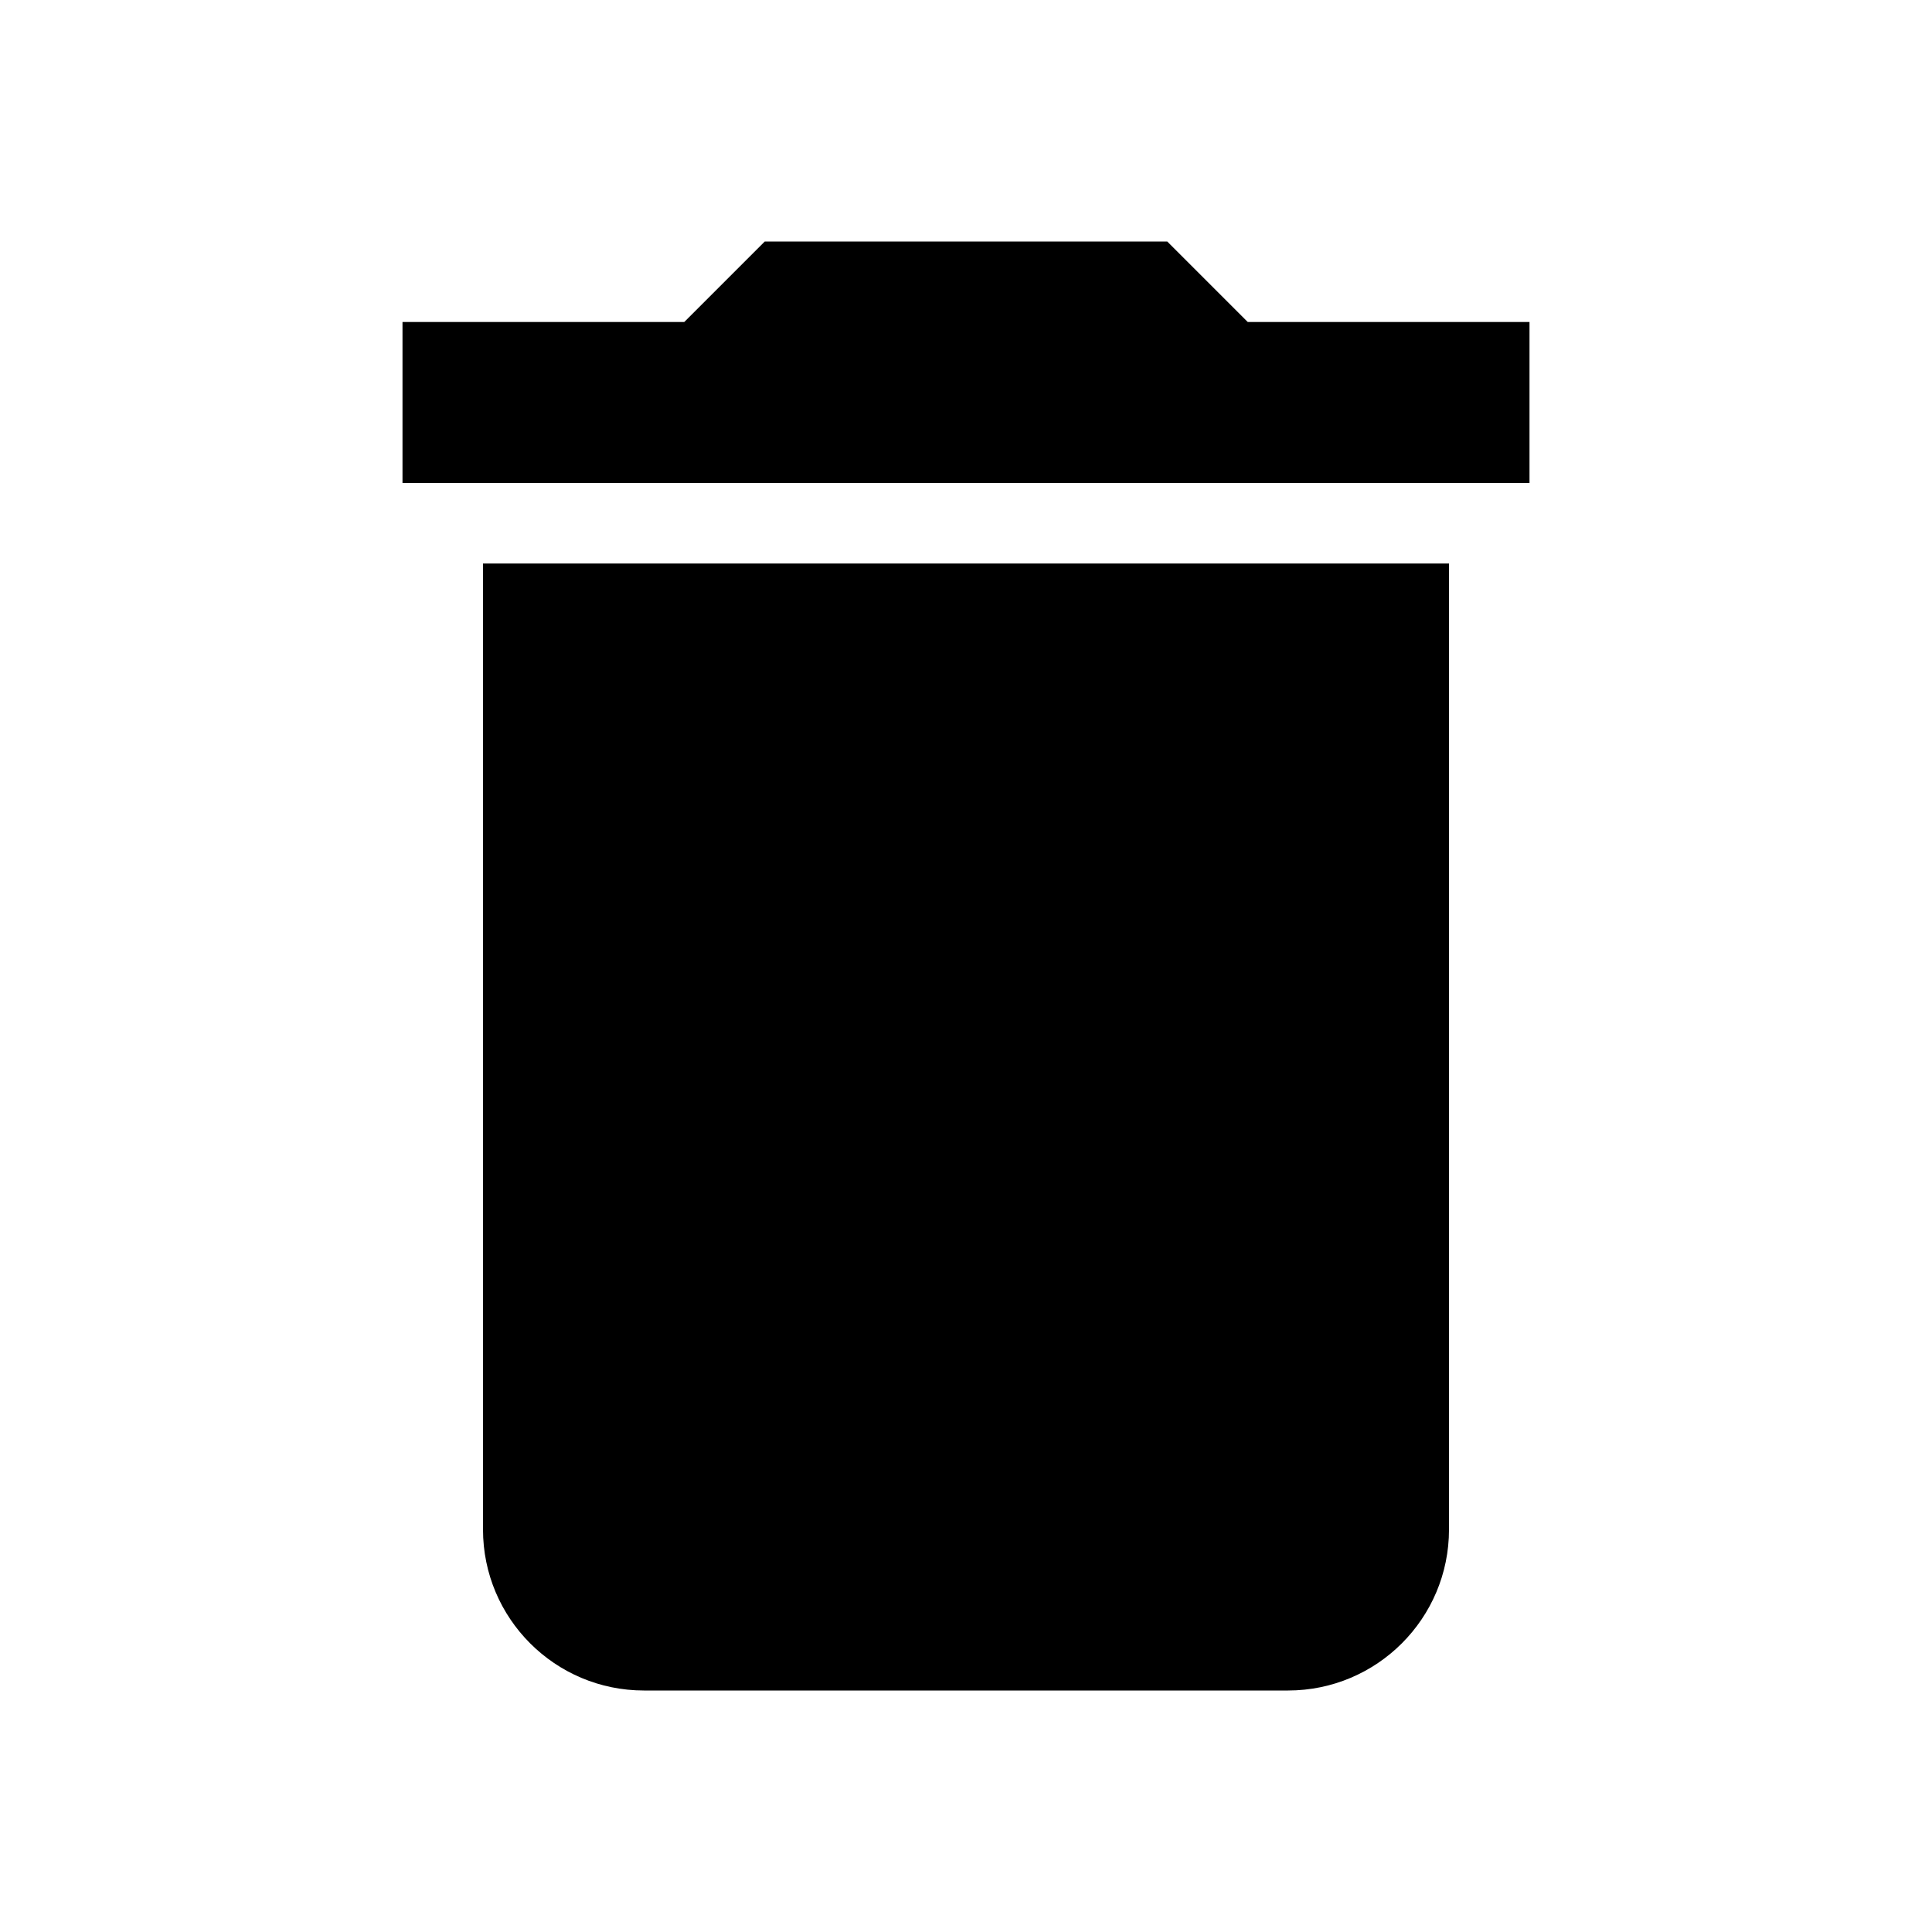
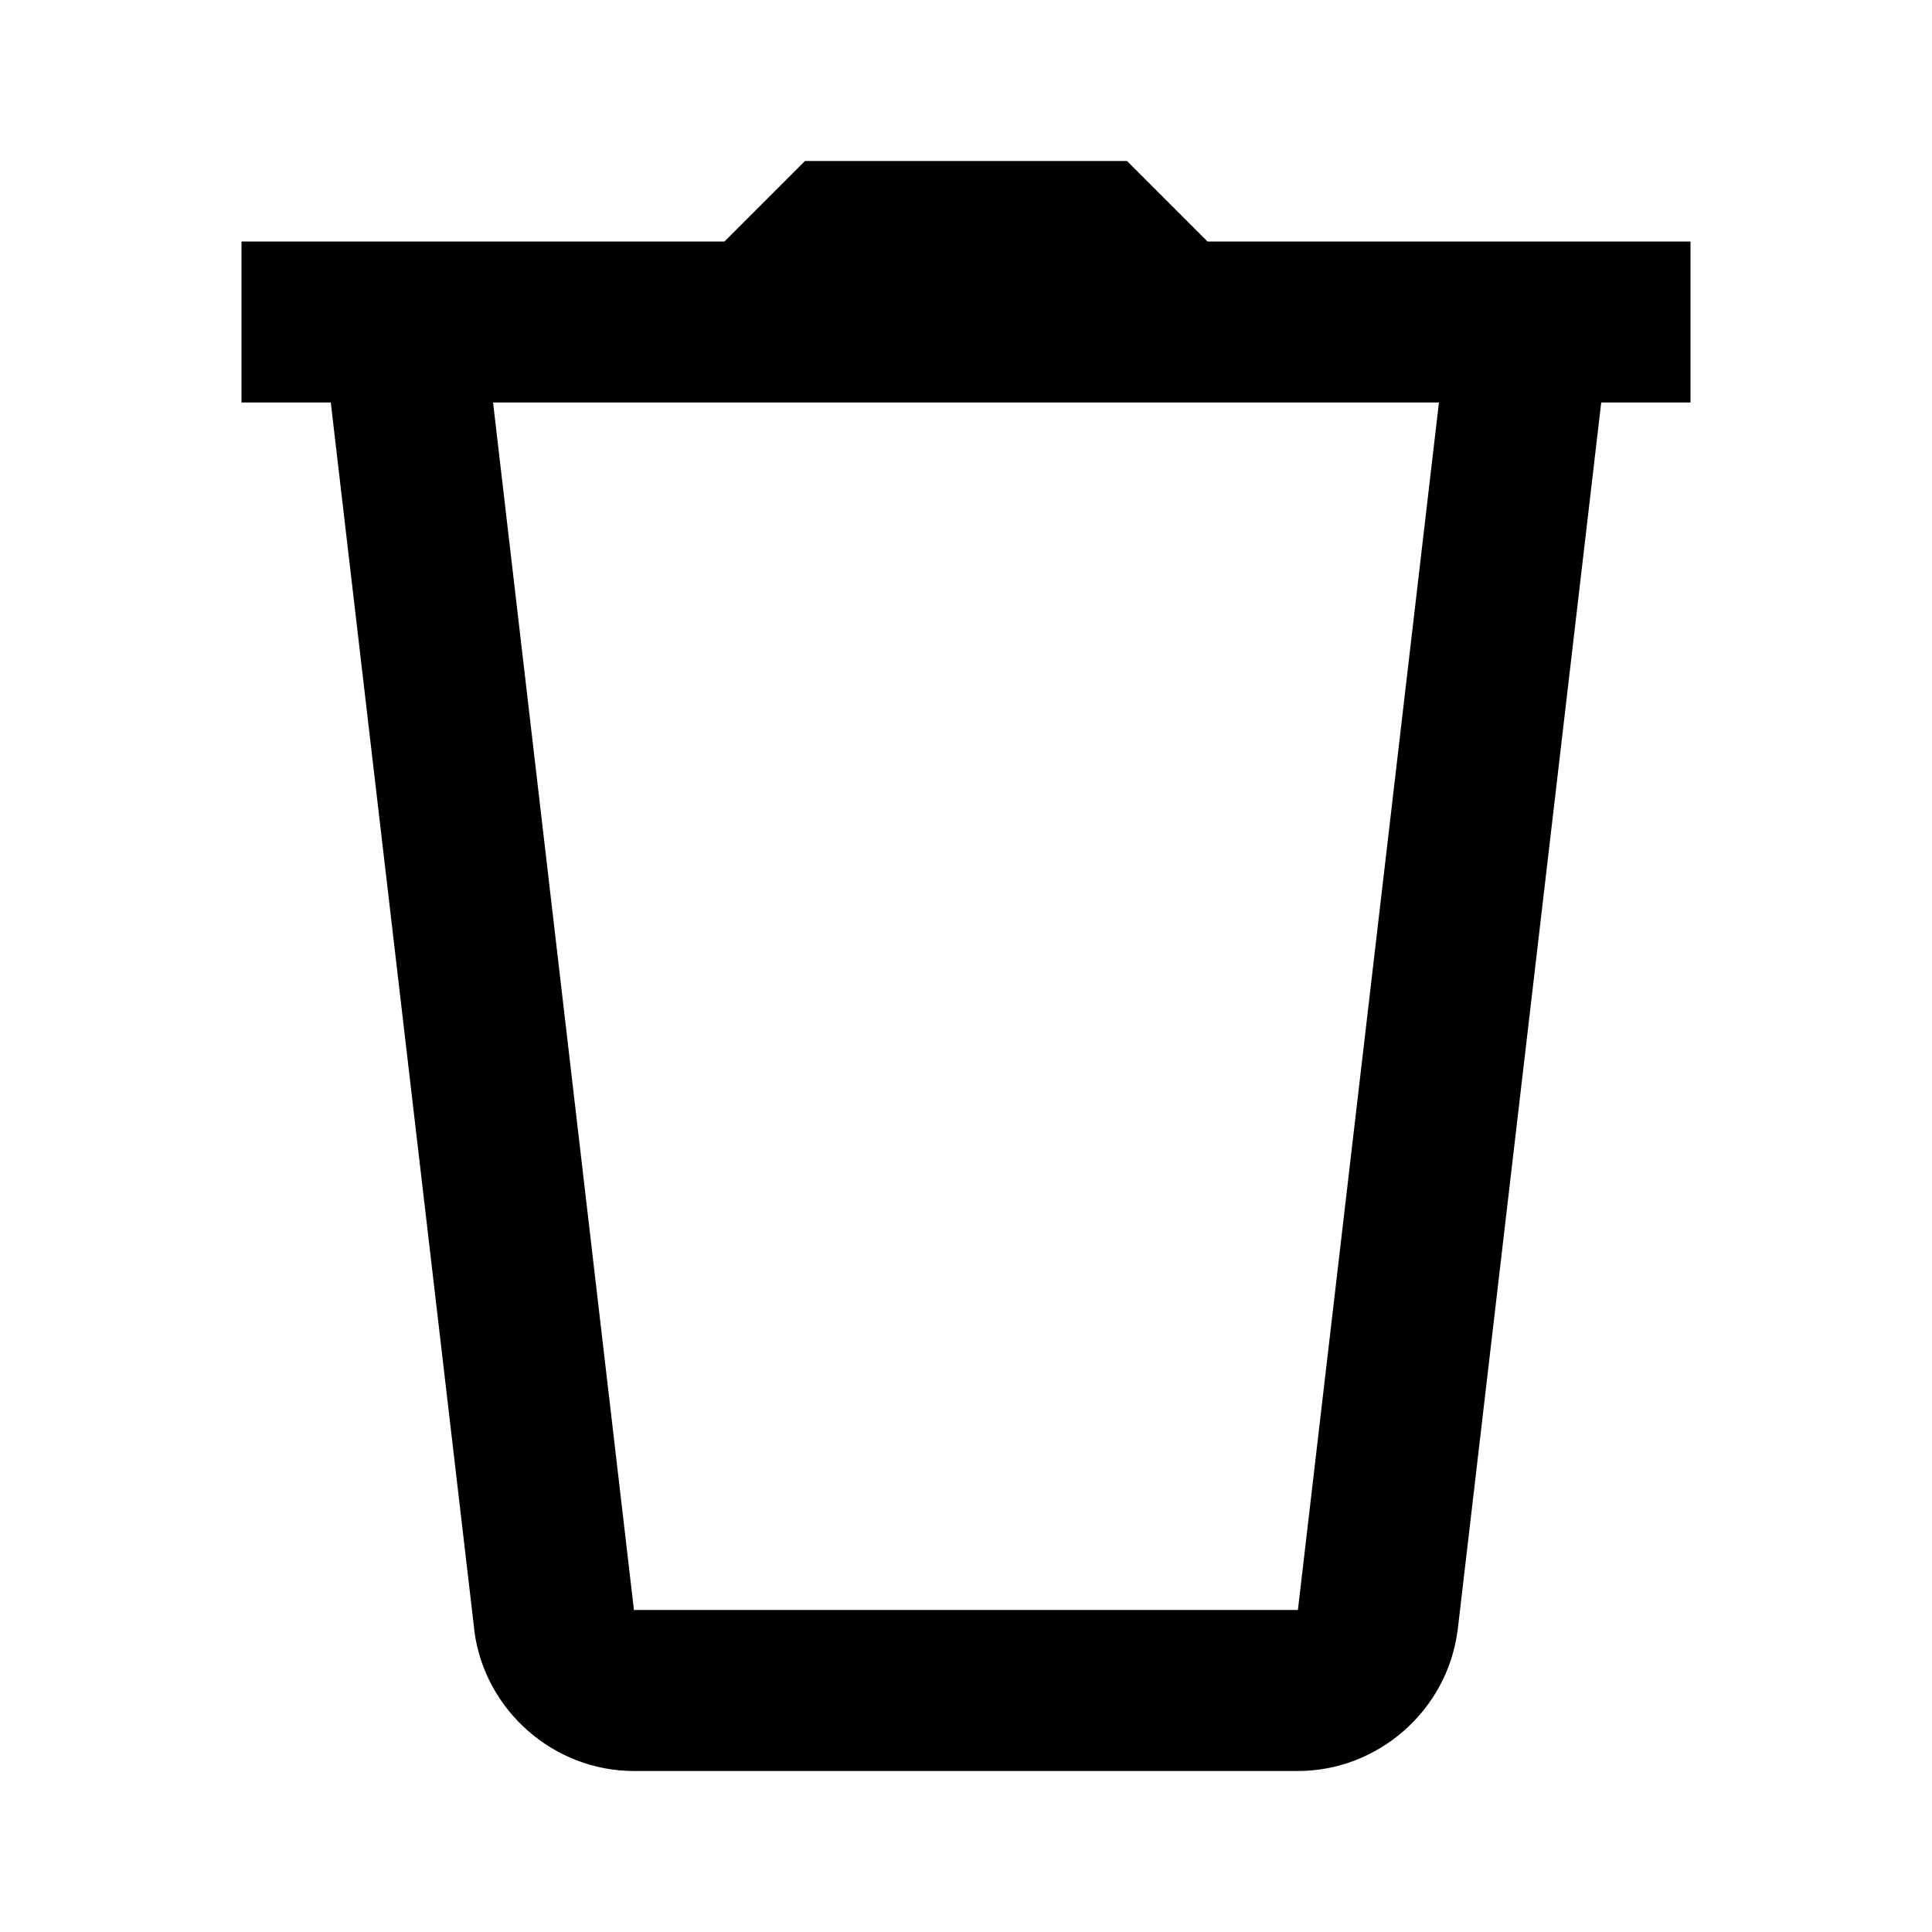
- <svg xmlns="http://www.w3.org/2000/svg" viewBox="0 0 24 24">
-   <path d="M19,4H15.5L14.5,3H9.5L8.5,4H5V6H19M6,19A2,2 0 0,0 8,21H16A2,2 0 0,0 18,19V7H6V19Z" />
+ <svg xmlns="http://www.w3.org/2000/svg" viewBox="0 0 24 24" width="24px" height="24px">
+   <path d="M 10 2 L 9 3 L 3 3 L 3 5 L 4.109 5 L 5.893 20.256 L 5.893 20.264 C 6.024 21.25 6.88 22 7.875 22 L 16.123 22 C 17.118 22 17.974 21.25 18.105 20.264 L 18.107 20.256 L 19.891 5 L 21 5 L 21 3 L 15 3 L 14 2 L 10 2 z M 6.125 5 L 17.875 5 L 16.123 20 L 7.875 20 L 6.125 5 z" />
</svg>
